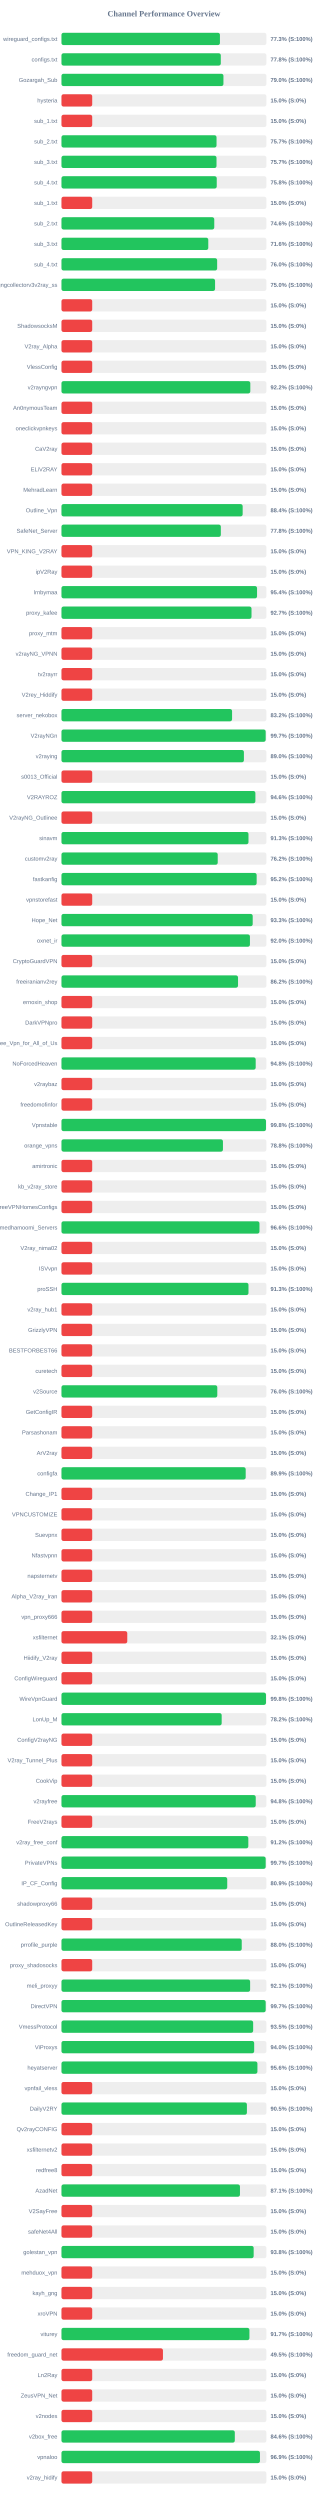
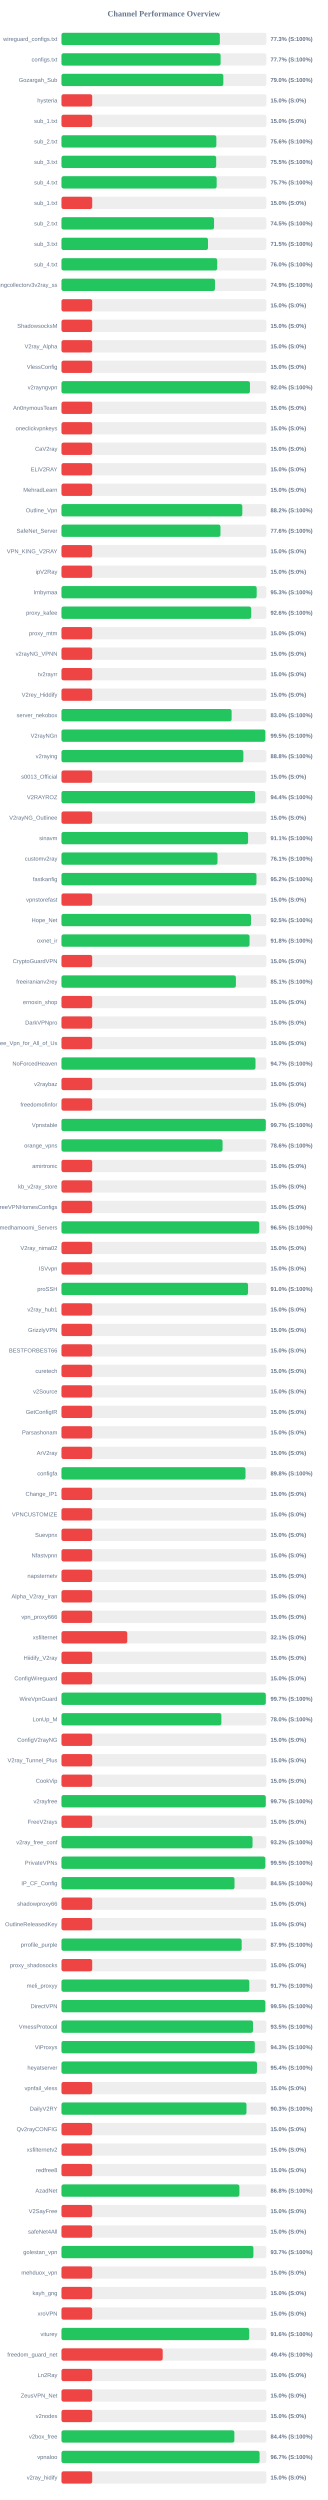
<svg xmlns="http://www.w3.org/2000/svg" width="800" height="6100" version="1.1">
  <style>
        .row { font: 14px Arial; fill: #64748b; }
        .score { font: bold 14px Arial; fill: #64748b; }
    </style>
  <text x="400" y="40" text-anchor="middle" font-size="20px" font-weight="bold" fill="#64748b">Channel Performance Overview</text>
  <rect x="150" y="80" width="500" height="30" fill="#eee" rx="5" />
-   <rect x="150" y="80" width="386.65" height="30" fill="#22c55e" rx="5" />
+   <rect x="150" y="80" width="386.45" height="30" fill="#22c55e" rx="5" />
  <text x="140" y="100" text-anchor="end" class="row">wireguard_configs.txt</text>
  <text x="660" y="100" text-anchor="start" class="score">77.3% (S:100%)</text>
  <rect x="150" y="130" width="500" height="30" fill="#eee" rx="5" />
-   <rect x="150" y="130" width="388.75" height="30" fill="#22c55e" rx="5" />
+   <rect x="150" y="130" width="388.3" height="30" fill="#22c55e" rx="5" />
  <text x="140" y="150" text-anchor="end" class="row">configs.txt</text>
-   <text x="660" y="150" text-anchor="start" class="score">77.8% (S:100%)</text>
+   <text x="660" y="150" text-anchor="start" class="score">77.7% (S:100%)</text>
  <rect x="150" y="180" width="500" height="30" fill="#eee" rx="5" />
-   <rect x="150" y="180" width="395.2" height="30" fill="#22c55e" rx="5" />
+   <rect x="150" y="180" width="394.9" height="30" fill="#22c55e" rx="5" />
  <text x="140" y="200" text-anchor="end" class="row">Gozargah_Sub</text>
  <text x="660" y="200" text-anchor="start" class="score">79.0% (S:100%)</text>
  <rect x="150" y="230" width="500" height="30" fill="#eee" rx="5" />
  <rect x="150" y="230" width="75.0" height="30" fill="#ef4444" rx="5" />
  <text x="140" y="250" text-anchor="end" class="row">hysteria</text>
  <text x="660" y="250" text-anchor="start" class="score">15.0% (S:0%)</text>
  <rect x="150" y="280" width="500" height="30" fill="#eee" rx="5" />
  <rect x="150" y="280" width="75.0" height="30" fill="#ef4444" rx="5" />
  <text x="140" y="300" text-anchor="end" class="row">sub_1.txt</text>
  <text x="660" y="300" text-anchor="start" class="score">15.0% (S:0%)</text>
  <rect x="150" y="330" width="500" height="30" fill="#eee" rx="5" />
-   <rect x="150" y="330" width="378.35" height="30" fill="#22c55e" rx="5" />
+   <rect x="150" y="330" width="377.9" height="30" fill="#22c55e" rx="5" />
  <text x="140" y="350" text-anchor="end" class="row">sub_2.txt</text>
-   <text x="660" y="350" text-anchor="start" class="score">75.7% (S:100%)</text>
+   <text x="660" y="350" text-anchor="start" class="score">75.6% (S:100%)</text>
  <rect x="150" y="380" width="500" height="30" fill="#eee" rx="5" />
-   <rect x="150" y="380" width="378.3" height="30" fill="#22c55e" rx="5" />
+   <rect x="150" y="380" width="377.5" height="30" fill="#22c55e" rx="5" />
  <text x="140" y="400" text-anchor="end" class="row">sub_3.txt</text>
-   <text x="660" y="400" text-anchor="start" class="score">75.7% (S:100%)</text>
+   <text x="660" y="400" text-anchor="start" class="score">75.5% (S:100%)</text>
  <rect x="150" y="430" width="500" height="30" fill="#eee" rx="5" />
-   <rect x="150" y="430" width="378.85" height="30" fill="#22c55e" rx="5" />
+   <rect x="150" y="430" width="378.7" height="30" fill="#22c55e" rx="5" />
  <text x="140" y="450" text-anchor="end" class="row">sub_4.txt</text>
-   <text x="660" y="450" text-anchor="start" class="score">75.8% (S:100%)</text>
+   <text x="660" y="450" text-anchor="start" class="score">75.7% (S:100%)</text>
  <rect x="150" y="480" width="500" height="30" fill="#eee" rx="5" />
  <rect x="150" y="480" width="75.0" height="30" fill="#ef4444" rx="5" />
  <text x="140" y="500" text-anchor="end" class="row">sub_1.txt</text>
  <text x="660" y="500" text-anchor="start" class="score">15.0% (S:0%)</text>
  <rect x="150" y="530" width="500" height="30" fill="#eee" rx="5" />
-   <rect x="150" y="530" width="372.8" height="30" fill="#22c55e" rx="5" />
+   <rect x="150" y="530" width="372.3" height="30" fill="#22c55e" rx="5" />
  <text x="140" y="550" text-anchor="end" class="row">sub_2.txt</text>
-   <text x="660" y="550" text-anchor="start" class="score">74.6% (S:100%)</text>
+   <text x="660" y="550" text-anchor="start" class="score">74.5% (S:100%)</text>
  <rect x="150" y="580" width="500" height="30" fill="#eee" rx="5" />
-   <rect x="150" y="580" width="358.2" height="30" fill="#22c55e" rx="5" />
+   <rect x="150" y="580" width="357.5" height="30" fill="#22c55e" rx="5" />
  <text x="140" y="600" text-anchor="end" class="row">sub_3.txt</text>
-   <text x="660" y="600" text-anchor="start" class="score">71.6% (S:100%)</text>
+   <text x="660" y="600" text-anchor="start" class="score">71.5% (S:100%)</text>
  <rect x="150" y="630" width="500" height="30" fill="#eee" rx="5" />
-   <rect x="150" y="630" width="379.85" height="30" fill="#22c55e" rx="5" />
+   <rect x="150" y="630" width="379.9" height="30" fill="#22c55e" rx="5" />
  <text x="140" y="650" text-anchor="end" class="row">sub_4.txt</text>
  <text x="660" y="650" text-anchor="start" class="score">76.0% (S:100%)</text>
  <rect x="150" y="680" width="500" height="30" fill="#eee" rx="5" />
-   <rect x="150" y="680" width="374.75" height="30" fill="#22c55e" rx="5" />
+   <rect x="150" y="680" width="374.55" height="30" fill="#22c55e" rx="5" />
  <text x="140" y="700" text-anchor="end" class="row">kayhgngcollectorv3v2ray_ss</text>
-   <text x="660" y="700" text-anchor="start" class="score">75.0% (S:100%)</text>
+   <text x="660" y="700" text-anchor="start" class="score">74.9% (S:100%)</text>
  <rect x="150" y="730" width="500" height="30" fill="#eee" rx="5" />
  <rect x="150" y="730" width="75.0" height="30" fill="#ef4444" rx="5" />
  <text x="140" y="750" text-anchor="end" class="row" />
  <text x="660" y="750" text-anchor="start" class="score">15.0% (S:0%)</text>
  <rect x="150" y="780" width="500" height="30" fill="#eee" rx="5" />
  <rect x="150" y="780" width="75.0" height="30" fill="#ef4444" rx="5" />
  <text x="140" y="800" text-anchor="end" class="row">ShadowsocksM</text>
  <text x="660" y="800" text-anchor="start" class="score">15.0% (S:0%)</text>
  <rect x="150" y="830" width="500" height="30" fill="#eee" rx="5" />
  <rect x="150" y="830" width="75.0" height="30" fill="#ef4444" rx="5" />
  <text x="140" y="850" text-anchor="end" class="row">V2ray_Alpha</text>
  <text x="660" y="850" text-anchor="start" class="score">15.0% (S:0%)</text>
  <rect x="150" y="880" width="500" height="30" fill="#eee" rx="5" />
  <rect x="150" y="880" width="75.0" height="30" fill="#ef4444" rx="5" />
  <text x="140" y="900" text-anchor="end" class="row">VlessConfig</text>
  <text x="660" y="900" text-anchor="start" class="score">15.0% (S:0%)</text>
  <rect x="150" y="930" width="500" height="30" fill="#eee" rx="5" />
-   <rect x="150" y="930" width="460.75" height="30" fill="#22c55e" rx="5" />
+   <rect x="150" y="930" width="459.9" height="30" fill="#22c55e" rx="5" />
  <text x="140" y="950" text-anchor="end" class="row">v2rayngvpn</text>
-   <text x="660" y="950" text-anchor="start" class="score">92.2% (S:100%)</text>
+   <text x="660" y="950" text-anchor="start" class="score">92.0% (S:100%)</text>
  <rect x="150" y="980" width="500" height="30" fill="#eee" rx="5" />
  <rect x="150" y="980" width="75.0" height="30" fill="#ef4444" rx="5" />
  <text x="140" y="1000" text-anchor="end" class="row">An0nymousTeam</text>
  <text x="660" y="1000" text-anchor="start" class="score">15.0% (S:0%)</text>
  <rect x="150" y="1030" width="500" height="30" fill="#eee" rx="5" />
  <rect x="150" y="1030" width="75.0" height="30" fill="#ef4444" rx="5" />
  <text x="140" y="1050" text-anchor="end" class="row">oneclickvpnkeys</text>
  <text x="660" y="1050" text-anchor="start" class="score">15.0% (S:0%)</text>
  <rect x="150" y="1080" width="500" height="30" fill="#eee" rx="5" />
  <rect x="150" y="1080" width="75.0" height="30" fill="#ef4444" rx="5" />
  <text x="140" y="1100" text-anchor="end" class="row">CaV2ray</text>
  <text x="660" y="1100" text-anchor="start" class="score">15.0% (S:0%)</text>
  <rect x="150" y="1130" width="500" height="30" fill="#eee" rx="5" />
  <rect x="150" y="1130" width="75.0" height="30" fill="#ef4444" rx="5" />
  <text x="140" y="1150" text-anchor="end" class="row">ELiV2RAY</text>
  <text x="660" y="1150" text-anchor="start" class="score">15.0% (S:0%)</text>
  <rect x="150" y="1180" width="500" height="30" fill="#eee" rx="5" />
  <rect x="150" y="1180" width="75.0" height="30" fill="#ef4444" rx="5" />
  <text x="140" y="1200" text-anchor="end" class="row">MehradLearn</text>
  <text x="660" y="1200" text-anchor="start" class="score">15.0% (S:0%)</text>
  <rect x="150" y="1230" width="500" height="30" fill="#eee" rx="5" />
-   <rect x="150" y="1230" width="442.1" height="30" fill="#22c55e" rx="5" />
+   <rect x="150" y="1230" width="441.25" height="30" fill="#22c55e" rx="5" />
  <text x="140" y="1250" text-anchor="end" class="row">Outline_Vpn</text>
-   <text x="660" y="1250" text-anchor="start" class="score">88.4% (S:100%)</text>
+   <text x="660" y="1250" text-anchor="start" class="score">88.2% (S:100%)</text>
  <rect x="150" y="1280" width="500" height="30" fill="#eee" rx="5" />
-   <rect x="150" y="1280" width="388.85" height="30" fill="#22c55e" rx="5" />
+   <rect x="150" y="1280" width="387.95" height="30" fill="#22c55e" rx="5" />
  <text x="140" y="1300" text-anchor="end" class="row">SafeNet_Server</text>
-   <text x="660" y="1300" text-anchor="start" class="score">77.8% (S:100%)</text>
+   <text x="660" y="1300" text-anchor="start" class="score">77.6% (S:100%)</text>
  <rect x="150" y="1330" width="500" height="30" fill="#eee" rx="5" />
  <rect x="150" y="1330" width="75.0" height="30" fill="#ef4444" rx="5" />
  <text x="140" y="1350" text-anchor="end" class="row">VPN_KING_V2RAY</text>
  <text x="660" y="1350" text-anchor="start" class="score">15.0% (S:0%)</text>
  <rect x="150" y="1380" width="500" height="30" fill="#eee" rx="5" />
  <rect x="150" y="1380" width="75.0" height="30" fill="#ef4444" rx="5" />
  <text x="140" y="1400" text-anchor="end" class="row">ipV2Ray</text>
  <text x="660" y="1400" text-anchor="start" class="score">15.0% (S:0%)</text>
  <rect x="150" y="1430" width="500" height="30" fill="#eee" rx="5" />
-   <rect x="150" y="1430" width="477.2" height="30" fill="#22c55e" rx="5" />
+   <rect x="150" y="1430" width="476.35" height="30" fill="#22c55e" rx="5" />
  <text x="140" y="1450" text-anchor="end" class="row">lrnbymaa</text>
-   <text x="660" y="1450" text-anchor="start" class="score">95.4% (S:100%)</text>
+   <text x="660" y="1450" text-anchor="start" class="score">95.3% (S:100%)</text>
  <rect x="150" y="1480" width="500" height="30" fill="#eee" rx="5" />
-   <rect x="150" y="1480" width="463.7" height="30" fill="#22c55e" rx="5" />
+   <rect x="150" y="1480" width="462.9" height="30" fill="#22c55e" rx="5" />
  <text x="140" y="1500" text-anchor="end" class="row">proxy_kafee</text>
-   <text x="660" y="1500" text-anchor="start" class="score">92.7% (S:100%)</text>
+   <text x="660" y="1500" text-anchor="start" class="score">92.6% (S:100%)</text>
  <rect x="150" y="1530" width="500" height="30" fill="#eee" rx="5" />
  <rect x="150" y="1530" width="75.0" height="30" fill="#ef4444" rx="5" />
  <text x="140" y="1550" text-anchor="end" class="row">proxy_mtm</text>
  <text x="660" y="1550" text-anchor="start" class="score">15.0% (S:0%)</text>
  <rect x="150" y="1580" width="500" height="30" fill="#eee" rx="5" />
  <rect x="150" y="1580" width="75.0" height="30" fill="#ef4444" rx="5" />
  <text x="140" y="1600" text-anchor="end" class="row">v2rayNG_VPNN</text>
  <text x="660" y="1600" text-anchor="start" class="score">15.0% (S:0%)</text>
  <rect x="150" y="1630" width="500" height="30" fill="#eee" rx="5" />
  <rect x="150" y="1630" width="75.0" height="30" fill="#ef4444" rx="5" />
  <text x="140" y="1650" text-anchor="end" class="row">tv2rayrr</text>
  <text x="660" y="1650" text-anchor="start" class="score">15.0% (S:0%)</text>
  <rect x="150" y="1680" width="500" height="30" fill="#eee" rx="5" />
  <rect x="150" y="1680" width="75.0" height="30" fill="#ef4444" rx="5" />
  <text x="140" y="1700" text-anchor="end" class="row">V2rey_Hiddify</text>
  <text x="660" y="1700" text-anchor="start" class="score">15.0% (S:0%)</text>
  <rect x="150" y="1730" width="500" height="30" fill="#eee" rx="5" />
-   <rect x="150" y="1730" width="416.25" height="30" fill="#22c55e" rx="5" />
+   <rect x="150" y="1730" width="415.15" height="30" fill="#22c55e" rx="5" />
  <text x="140" y="1750" text-anchor="end" class="row">server_nekobox</text>
-   <text x="660" y="1750" text-anchor="start" class="score">83.2% (S:100%)</text>
+   <text x="660" y="1750" text-anchor="start" class="score">83.0% (S:100%)</text>
  <rect x="150" y="1780" width="500" height="30" fill="#eee" rx="5" />
-   <rect x="150" y="1780" width="498.25" height="30" fill="#22c55e" rx="5" />
+   <rect x="150" y="1780" width="497.4" height="30" fill="#22c55e" rx="5" />
  <text x="140" y="1800" text-anchor="end" class="row">V2rayNGn</text>
-   <text x="660" y="1800" text-anchor="start" class="score">99.7% (S:100%)</text>
+   <text x="660" y="1800" text-anchor="start" class="score">99.5% (S:100%)</text>
  <rect x="150" y="1830" width="500" height="30" fill="#eee" rx="5" />
-   <rect x="150" y="1830" width="445.15" height="30" fill="#22c55e" rx="5" />
+   <rect x="150" y="1830" width="443.8" height="30" fill="#22c55e" rx="5" />
  <text x="140" y="1850" text-anchor="end" class="row">v2raying</text>
-   <text x="660" y="1850" text-anchor="start" class="score">89.0% (S:100%)</text>
+   <text x="660" y="1850" text-anchor="start" class="score">88.8% (S:100%)</text>
  <rect x="150" y="1880" width="500" height="30" fill="#eee" rx="5" />
  <rect x="150" y="1880" width="75.0" height="30" fill="#ef4444" rx="5" />
  <text x="140" y="1900" text-anchor="end" class="row">s0013_Official</text>
  <text x="660" y="1900" text-anchor="start" class="score">15.0% (S:0%)</text>
  <rect x="150" y="1930" width="500" height="30" fill="#eee" rx="5" />
-   <rect x="150" y="1930" width="473.15" height="30" fill="#22c55e" rx="5" />
+   <rect x="150" y="1930" width="472.2" height="30" fill="#22c55e" rx="5" />
  <text x="140" y="1950" text-anchor="end" class="row">V2RAYROZ</text>
-   <text x="660" y="1950" text-anchor="start" class="score">94.6% (S:100%)</text>
+   <text x="660" y="1950" text-anchor="start" class="score">94.4% (S:100%)</text>
  <rect x="150" y="1980" width="500" height="30" fill="#eee" rx="5" />
  <rect x="150" y="1980" width="75.0" height="30" fill="#ef4444" rx="5" />
  <text x="140" y="2000" text-anchor="end" class="row">V2rayNG_Outlinee</text>
  <text x="660" y="2000" text-anchor="start" class="score">15.0% (S:0%)</text>
  <rect x="150" y="2030" width="500" height="30" fill="#eee" rx="5" />
-   <rect x="150" y="2030" width="456.3" height="30" fill="#22c55e" rx="5" />
+   <rect x="150" y="2030" width="455.35" height="30" fill="#22c55e" rx="5" />
  <text x="140" y="2050" text-anchor="end" class="row">sinavm</text>
-   <text x="660" y="2050" text-anchor="start" class="score">91.3% (S:100%)</text>
+   <text x="660" y="2050" text-anchor="start" class="score">91.1% (S:100%)</text>
  <rect x="150" y="2080" width="500" height="30" fill="#eee" rx="5" />
-   <rect x="150" y="2080" width="381.25" height="30" fill="#22c55e" rx="5" />
+   <rect x="150" y="2080" width="380.7" height="30" fill="#22c55e" rx="5" />
  <text x="140" y="2100" text-anchor="end" class="row">customv2ray</text>
-   <text x="660" y="2100" text-anchor="start" class="score">76.2% (S:100%)</text>
+   <text x="660" y="2100" text-anchor="start" class="score">76.1% (S:100%)</text>
  <rect x="150" y="2130" width="500" height="30" fill="#eee" rx="5" />
-   <rect x="150" y="2130" width="476.25" height="30" fill="#22c55e" rx="5" />
+   <rect x="150" y="2130" width="475.8" height="30" fill="#22c55e" rx="5" />
  <text x="140" y="2150" text-anchor="end" class="row">fastkanfig</text>
  <text x="660" y="2150" text-anchor="start" class="score">95.2% (S:100%)</text>
  <rect x="150" y="2180" width="500" height="30" fill="#eee" rx="5" />
  <rect x="150" y="2180" width="75.0" height="30" fill="#ef4444" rx="5" />
  <text x="140" y="2200" text-anchor="end" class="row">vpnstorefast</text>
  <text x="660" y="2200" text-anchor="start" class="score">15.0% (S:0%)</text>
  <rect x="150" y="2230" width="500" height="30" fill="#eee" rx="5" />
-   <rect x="150" y="2230" width="466.6" height="30" fill="#22c55e" rx="5" />
+   <rect x="150" y="2230" width="462.45" height="30" fill="#22c55e" rx="5" />
  <text x="140" y="2250" text-anchor="end" class="row">Hope_Net</text>
-   <text x="660" y="2250" text-anchor="start" class="score">93.3% (S:100%)</text>
+   <text x="660" y="2250" text-anchor="start" class="score">92.5% (S:100%)</text>
  <rect x="150" y="2280" width="500" height="30" fill="#eee" rx="5" />
-   <rect x="150" y="2280" width="459.85" height="30" fill="#22c55e" rx="5" />
+   <rect x="150" y="2280" width="458.9" height="30" fill="#22c55e" rx="5" />
  <text x="140" y="2300" text-anchor="end" class="row">oxnet_ir</text>
-   <text x="660" y="2300" text-anchor="start" class="score">92.0% (S:100%)</text>
+   <text x="660" y="2300" text-anchor="start" class="score">91.8% (S:100%)</text>
  <rect x="150" y="2330" width="500" height="30" fill="#eee" rx="5" />
  <rect x="150" y="2330" width="75.0" height="30" fill="#ef4444" rx="5" />
  <text x="140" y="2350" text-anchor="end" class="row">CryptoGuardVPN</text>
  <text x="660" y="2350" text-anchor="start" class="score">15.0% (S:0%)</text>
  <rect x="150" y="2380" width="500" height="30" fill="#eee" rx="5" />
-   <rect x="150" y="2380" width="430.8" height="30" fill="#22c55e" rx="5" />
+   <rect x="150" y="2380" width="425.6" height="30" fill="#22c55e" rx="5" />
  <text x="140" y="2400" text-anchor="end" class="row">freeiranianv2rey</text>
-   <text x="660" y="2400" text-anchor="start" class="score">86.2% (S:100%)</text>
+   <text x="660" y="2400" text-anchor="start" class="score">85.1% (S:100%)</text>
  <rect x="150" y="2430" width="500" height="30" fill="#eee" rx="5" />
  <rect x="150" y="2430" width="75.0" height="30" fill="#ef4444" rx="5" />
  <text x="140" y="2450" text-anchor="end" class="row">ernoxin_shop</text>
  <text x="660" y="2450" text-anchor="start" class="score">15.0% (S:0%)</text>
  <rect x="150" y="2480" width="500" height="30" fill="#eee" rx="5" />
  <rect x="150" y="2480" width="75.0" height="30" fill="#ef4444" rx="5" />
  <text x="140" y="2500" text-anchor="end" class="row">DarkVPNpro</text>
  <text x="660" y="2500" text-anchor="start" class="score">15.0% (S:0%)</text>
  <rect x="150" y="2530" width="500" height="30" fill="#eee" rx="5" />
  <rect x="150" y="2530" width="75.0" height="30" fill="#ef4444" rx="5" />
  <text x="140" y="2550" text-anchor="end" class="row">Free_Vpn_for_All_of_Us</text>
  <text x="660" y="2550" text-anchor="start" class="score">15.0% (S:0%)</text>
  <rect x="150" y="2580" width="500" height="30" fill="#eee" rx="5" />
-   <rect x="150" y="2580" width="473.9" height="30" fill="#22c55e" rx="5" />
+   <rect x="150" y="2580" width="473.4" height="30" fill="#22c55e" rx="5" />
  <text x="140" y="2600" text-anchor="end" class="row">NoForcedHeaven</text>
-   <text x="660" y="2600" text-anchor="start" class="score">94.8% (S:100%)</text>
+   <text x="660" y="2600" text-anchor="start" class="score">94.7% (S:100%)</text>
  <rect x="150" y="2630" width="500" height="30" fill="#eee" rx="5" />
  <rect x="150" y="2630" width="75.0" height="30" fill="#ef4444" rx="5" />
  <text x="140" y="2650" text-anchor="end" class="row">v2raybaz</text>
  <text x="660" y="2650" text-anchor="start" class="score">15.0% (S:0%)</text>
  <rect x="150" y="2680" width="500" height="30" fill="#eee" rx="5" />
  <rect x="150" y="2680" width="75.0" height="30" fill="#ef4444" rx="5" />
  <text x="140" y="2700" text-anchor="end" class="row">freedomofinfor</text>
  <text x="660" y="2700" text-anchor="start" class="score">15.0% (S:0%)</text>
  <rect x="150" y="2730" width="500" height="30" fill="#eee" rx="5" />
-   <rect x="150" y="2730" width="499.0" height="30" fill="#22c55e" rx="5" />
+   <rect x="150" y="2730" width="498.55" height="30" fill="#22c55e" rx="5" />
  <text x="140" y="2750" text-anchor="end" class="row">Vpnstable</text>
-   <text x="660" y="2750" text-anchor="start" class="score">99.8% (S:100%)</text>
+   <text x="660" y="2750" text-anchor="start" class="score">99.7% (S:100%)</text>
  <rect x="150" y="2780" width="500" height="30" fill="#eee" rx="5" />
-   <rect x="150" y="2780" width="394.0" height="30" fill="#22c55e" rx="5" />
+   <rect x="150" y="2780" width="393.05" height="30" fill="#22c55e" rx="5" />
  <text x="140" y="2800" text-anchor="end" class="row">orange_vpns</text>
-   <text x="660" y="2800" text-anchor="start" class="score">78.8% (S:100%)</text>
+   <text x="660" y="2800" text-anchor="start" class="score">78.6% (S:100%)</text>
  <rect x="150" y="2830" width="500" height="30" fill="#eee" rx="5" />
  <rect x="150" y="2830" width="75.0" height="30" fill="#ef4444" rx="5" />
  <text x="140" y="2850" text-anchor="end" class="row">amirtronic</text>
  <text x="660" y="2850" text-anchor="start" class="score">15.0% (S:0%)</text>
  <rect x="150" y="2880" width="500" height="30" fill="#eee" rx="5" />
  <rect x="150" y="2880" width="75.0" height="30" fill="#ef4444" rx="5" />
  <text x="140" y="2900" text-anchor="end" class="row">kb_v2ray_store</text>
  <text x="660" y="2900" text-anchor="start" class="score">15.0% (S:0%)</text>
  <rect x="150" y="2930" width="500" height="30" fill="#eee" rx="5" />
  <rect x="150" y="2930" width="75.0" height="30" fill="#ef4444" rx="5" />
  <text x="140" y="2950" text-anchor="end" class="row">FreeVPNHomesConfigs</text>
  <text x="660" y="2950" text-anchor="start" class="score">15.0% (S:0%)</text>
  <rect x="150" y="2980" width="500" height="30" fill="#eee" rx="5" />
-   <rect x="150" y="2980" width="483.1" height="30" fill="#22c55e" rx="5" />
+   <rect x="150" y="2980" width="482.65" height="30" fill="#22c55e" rx="5" />
  <text x="140" y="3000" text-anchor="end" class="row">Ahmedhamoomi_Servers</text>
-   <text x="660" y="3000" text-anchor="start" class="score">96.6% (S:100%)</text>
+   <text x="660" y="3000" text-anchor="start" class="score">96.5% (S:100%)</text>
  <rect x="150" y="3030" width="500" height="30" fill="#eee" rx="5" />
  <rect x="150" y="3030" width="75.0" height="30" fill="#ef4444" rx="5" />
  <text x="140" y="3050" text-anchor="end" class="row">V2ray_nima02</text>
  <text x="660" y="3050" text-anchor="start" class="score">15.0% (S:0%)</text>
  <rect x="150" y="3080" width="500" height="30" fill="#eee" rx="5" />
  <rect x="150" y="3080" width="75.0" height="30" fill="#ef4444" rx="5" />
  <text x="140" y="3100" text-anchor="end" class="row">ISVvpn</text>
  <text x="660" y="3100" text-anchor="start" class="score">15.0% (S:0%)</text>
  <rect x="150" y="3130" width="500" height="30" fill="#eee" rx="5" />
-   <rect x="150" y="3130" width="456.3" height="30" fill="#22c55e" rx="5" />
+   <rect x="150" y="3130" width="455.25" height="30" fill="#22c55e" rx="5" />
  <text x="140" y="3150" text-anchor="end" class="row">proSSH</text>
-   <text x="660" y="3150" text-anchor="start" class="score">91.3% (S:100%)</text>
+   <text x="660" y="3150" text-anchor="start" class="score">91.0% (S:100%)</text>
  <rect x="150" y="3180" width="500" height="30" fill="#eee" rx="5" />
  <rect x="150" y="3180" width="75.0" height="30" fill="#ef4444" rx="5" />
  <text x="140" y="3200" text-anchor="end" class="row">v2ray_hub1</text>
  <text x="660" y="3200" text-anchor="start" class="score">15.0% (S:0%)</text>
  <rect x="150" y="3230" width="500" height="30" fill="#eee" rx="5" />
  <rect x="150" y="3230" width="75.0" height="30" fill="#ef4444" rx="5" />
  <text x="140" y="3250" text-anchor="end" class="row">GrizzlyVPN</text>
  <text x="660" y="3250" text-anchor="start" class="score">15.0% (S:0%)</text>
  <rect x="150" y="3280" width="500" height="30" fill="#eee" rx="5" />
  <rect x="150" y="3280" width="75.0" height="30" fill="#ef4444" rx="5" />
  <text x="140" y="3300" text-anchor="end" class="row">BESTFORBEST66</text>
  <text x="660" y="3300" text-anchor="start" class="score">15.0% (S:0%)</text>
  <rect x="150" y="3330" width="500" height="30" fill="#eee" rx="5" />
  <rect x="150" y="3330" width="75.0" height="30" fill="#ef4444" rx="5" />
  <text x="140" y="3350" text-anchor="end" class="row">curetech</text>
  <text x="660" y="3350" text-anchor="start" class="score">15.0% (S:0%)</text>
  <rect x="150" y="3380" width="500" height="30" fill="#eee" rx="5" />
-   <rect x="150" y="3380" width="380.2" height="30" fill="#22c55e" rx="5" />
+   <rect x="150" y="3380" width="75.0" height="30" fill="#ef4444" rx="5" />
  <text x="140" y="3400" text-anchor="end" class="row">v2Source</text>
-   <text x="660" y="3400" text-anchor="start" class="score">76.0% (S:100%)</text>
+   <text x="660" y="3400" text-anchor="start" class="score">15.0% (S:0%)</text>
  <rect x="150" y="3430" width="500" height="30" fill="#eee" rx="5" />
  <rect x="150" y="3430" width="75.0" height="30" fill="#ef4444" rx="5" />
  <text x="140" y="3450" text-anchor="end" class="row">GetConfigIR</text>
  <text x="660" y="3450" text-anchor="start" class="score">15.0% (S:0%)</text>
  <rect x="150" y="3480" width="500" height="30" fill="#eee" rx="5" />
  <rect x="150" y="3480" width="75.0" height="30" fill="#ef4444" rx="5" />
  <text x="140" y="3500" text-anchor="end" class="row">Parsashonam</text>
  <text x="660" y="3500" text-anchor="start" class="score">15.0% (S:0%)</text>
  <rect x="150" y="3530" width="500" height="30" fill="#eee" rx="5" />
  <rect x="150" y="3530" width="75.0" height="30" fill="#ef4444" rx="5" />
  <text x="140" y="3550" text-anchor="end" class="row">ArV2ray</text>
  <text x="660" y="3550" text-anchor="start" class="score">15.0% (S:0%)</text>
  <rect x="150" y="3580" width="500" height="30" fill="#eee" rx="5" />
-   <rect x="150" y="3580" width="449.5" height="30" fill="#22c55e" rx="5" />
+   <rect x="150" y="3580" width="449.0" height="30" fill="#22c55e" rx="5" />
  <text x="140" y="3600" text-anchor="end" class="row">configfa</text>
-   <text x="660" y="3600" text-anchor="start" class="score">89.9% (S:100%)</text>
+   <text x="660" y="3600" text-anchor="start" class="score">89.8% (S:100%)</text>
  <rect x="150" y="3630" width="500" height="30" fill="#eee" rx="5" />
  <rect x="150" y="3630" width="75.0" height="30" fill="#ef4444" rx="5" />
  <text x="140" y="3650" text-anchor="end" class="row">Change_IP1</text>
  <text x="660" y="3650" text-anchor="start" class="score">15.0% (S:0%)</text>
  <rect x="150" y="3680" width="500" height="30" fill="#eee" rx="5" />
  <rect x="150" y="3680" width="75.0" height="30" fill="#ef4444" rx="5" />
  <text x="140" y="3700" text-anchor="end" class="row">VPNCUSTOMIZE</text>
  <text x="660" y="3700" text-anchor="start" class="score">15.0% (S:0%)</text>
  <rect x="150" y="3730" width="500" height="30" fill="#eee" rx="5" />
  <rect x="150" y="3730" width="75.0" height="30" fill="#ef4444" rx="5" />
  <text x="140" y="3750" text-anchor="end" class="row">Suevpnx</text>
  <text x="660" y="3750" text-anchor="start" class="score">15.0% (S:0%)</text>
  <rect x="150" y="3780" width="500" height="30" fill="#eee" rx="5" />
  <rect x="150" y="3780" width="75.0" height="30" fill="#ef4444" rx="5" />
  <text x="140" y="3800" text-anchor="end" class="row">Nfastvpnn</text>
  <text x="660" y="3800" text-anchor="start" class="score">15.0% (S:0%)</text>
  <rect x="150" y="3830" width="500" height="30" fill="#eee" rx="5" />
  <rect x="150" y="3830" width="75.0" height="30" fill="#ef4444" rx="5" />
  <text x="140" y="3850" text-anchor="end" class="row">napsternetv</text>
  <text x="660" y="3850" text-anchor="start" class="score">15.0% (S:0%)</text>
  <rect x="150" y="3880" width="500" height="30" fill="#eee" rx="5" />
  <rect x="150" y="3880" width="75.0" height="30" fill="#ef4444" rx="5" />
  <text x="140" y="3900" text-anchor="end" class="row">Alpha_V2ray_Iran</text>
  <text x="660" y="3900" text-anchor="start" class="score">15.0% (S:0%)</text>
  <rect x="150" y="3930" width="500" height="30" fill="#eee" rx="5" />
  <rect x="150" y="3930" width="75.0" height="30" fill="#ef4444" rx="5" />
  <text x="140" y="3950" text-anchor="end" class="row">vpn_proxy666</text>
  <text x="660" y="3950" text-anchor="start" class="score">15.0% (S:0%)</text>
  <rect x="150" y="3980" width="500" height="30" fill="#eee" rx="5" />
  <rect x="150" y="3980" width="160.55" height="30" fill="#ef4444" rx="5" />
  <text x="140" y="4000" text-anchor="end" class="row">xsfilternet</text>
  <text x="660" y="4000" text-anchor="start" class="score">32.1% (S:0%)</text>
  <rect x="150" y="4030" width="500" height="30" fill="#eee" rx="5" />
  <rect x="150" y="4030" width="75.0" height="30" fill="#ef4444" rx="5" />
  <text x="140" y="4050" text-anchor="end" class="row">Hiidify_V2ray</text>
  <text x="660" y="4050" text-anchor="start" class="score">15.0% (S:0%)</text>
  <rect x="150" y="4080" width="500" height="30" fill="#eee" rx="5" />
  <rect x="150" y="4080" width="75.0" height="30" fill="#ef4444" rx="5" />
  <text x="140" y="4100" text-anchor="end" class="row">ConfigWireguard</text>
  <text x="660" y="4100" text-anchor="start" class="score">15.0% (S:0%)</text>
  <rect x="150" y="4130" width="500" height="30" fill="#eee" rx="5" />
-   <rect x="150" y="4130" width="499.0" height="30" fill="#22c55e" rx="5" />
+   <rect x="150" y="4130" width="498.55" height="30" fill="#22c55e" rx="5" />
  <text x="140" y="4150" text-anchor="end" class="row">WireVpnGuard</text>
-   <text x="660" y="4150" text-anchor="start" class="score">99.8% (S:100%)</text>
+   <text x="660" y="4150" text-anchor="start" class="score">99.7% (S:100%)</text>
  <rect x="150" y="4180" width="500" height="30" fill="#eee" rx="5" />
-   <rect x="150" y="4180" width="390.9" height="30" fill="#22c55e" rx="5" />
+   <rect x="150" y="4180" width="390.1" height="30" fill="#22c55e" rx="5" />
  <text x="140" y="4200" text-anchor="end" class="row">LonUp_M</text>
-   <text x="660" y="4200" text-anchor="start" class="score">78.2% (S:100%)</text>
+   <text x="660" y="4200" text-anchor="start" class="score">78.0% (S:100%)</text>
  <rect x="150" y="4230" width="500" height="30" fill="#eee" rx="5" />
  <rect x="150" y="4230" width="75.0" height="30" fill="#ef4444" rx="5" />
  <text x="140" y="4250" text-anchor="end" class="row">ConfigV2rayNG</text>
  <text x="660" y="4250" text-anchor="start" class="score">15.0% (S:0%)</text>
  <rect x="150" y="4280" width="500" height="30" fill="#eee" rx="5" />
  <rect x="150" y="4280" width="75.0" height="30" fill="#ef4444" rx="5" />
  <text x="140" y="4300" text-anchor="end" class="row">V2ray_Tunnel_Plus</text>
  <text x="660" y="4300" text-anchor="start" class="score">15.0% (S:0%)</text>
  <rect x="150" y="4330" width="500" height="30" fill="#eee" rx="5" />
  <rect x="150" y="4330" width="75.0" height="30" fill="#ef4444" rx="5" />
  <text x="140" y="4350" text-anchor="end" class="row">CookVip</text>
  <text x="660" y="4350" text-anchor="start" class="score">15.0% (S:0%)</text>
  <rect x="150" y="4380" width="500" height="30" fill="#eee" rx="5" />
-   <rect x="150" y="4380" width="474.0" height="30" fill="#22c55e" rx="5" />
+   <rect x="150" y="4380" width="498.5" height="30" fill="#22c55e" rx="5" />
  <text x="140" y="4400" text-anchor="end" class="row">v2rayfree</text>
-   <text x="660" y="4400" text-anchor="start" class="score">94.8% (S:100%)</text>
+   <text x="660" y="4400" text-anchor="start" class="score">99.7% (S:100%)</text>
  <rect x="150" y="4430" width="500" height="30" fill="#eee" rx="5" />
  <rect x="150" y="4430" width="75.0" height="30" fill="#ef4444" rx="5" />
  <text x="140" y="4450" text-anchor="end" class="row">FreeV2rays</text>
  <text x="660" y="4450" text-anchor="start" class="score">15.0% (S:0%)</text>
  <rect x="150" y="4480" width="500" height="30" fill="#eee" rx="5" />
-   <rect x="150" y="4480" width="455.9" height="30" fill="#22c55e" rx="5" />
+   <rect x="150" y="4480" width="466.2" height="30" fill="#22c55e" rx="5" />
  <text x="140" y="4500" text-anchor="end" class="row">v2ray_free_conf</text>
-   <text x="660" y="4500" text-anchor="start" class="score">91.2% (S:100%)</text>
+   <text x="660" y="4500" text-anchor="start" class="score">93.2% (S:100%)</text>
  <rect x="150" y="4530" width="500" height="30" fill="#eee" rx="5" />
-   <rect x="150" y="4530" width="498.25" height="30" fill="#22c55e" rx="5" />
+   <rect x="150" y="4530" width="497.35" height="30" fill="#22c55e" rx="5" />
  <text x="140" y="4550" text-anchor="end" class="row">PrivateVPNs</text>
-   <text x="660" y="4550" text-anchor="start" class="score">99.7% (S:100%)</text>
+   <text x="660" y="4550" text-anchor="start" class="score">99.5% (S:100%)</text>
  <rect x="150" y="4580" width="500" height="30" fill="#eee" rx="5" />
-   <rect x="150" y="4580" width="404.45" height="30" fill="#22c55e" rx="5" />
+   <rect x="150" y="4580" width="422.25" height="30" fill="#22c55e" rx="5" />
  <text x="140" y="4600" text-anchor="end" class="row">IP_CF_Config</text>
-   <text x="660" y="4600" text-anchor="start" class="score">80.9% (S:100%)</text>
+   <text x="660" y="4600" text-anchor="start" class="score">84.5% (S:100%)</text>
  <rect x="150" y="4630" width="500" height="30" fill="#eee" rx="5" />
  <rect x="150" y="4630" width="75.0" height="30" fill="#ef4444" rx="5" />
  <text x="140" y="4650" text-anchor="end" class="row">shadowproxy66</text>
  <text x="660" y="4650" text-anchor="start" class="score">15.0% (S:0%)</text>
  <rect x="150" y="4680" width="500" height="30" fill="#eee" rx="5" />
  <rect x="150" y="4680" width="75.0" height="30" fill="#ef4444" rx="5" />
  <text x="140" y="4700" text-anchor="end" class="row">OutlineReleasedKey</text>
  <text x="660" y="4700" text-anchor="start" class="score">15.0% (S:0%)</text>
  <rect x="150" y="4730" width="500" height="30" fill="#eee" rx="5" />
-   <rect x="150" y="4730" width="439.85" height="30" fill="#22c55e" rx="5" />
+   <rect x="150" y="4730" width="439.7" height="30" fill="#22c55e" rx="5" />
  <text x="140" y="4750" text-anchor="end" class="row">prrofile_purple</text>
-   <text x="660" y="4750" text-anchor="start" class="score">88.0% (S:100%)</text>
+   <text x="660" y="4750" text-anchor="start" class="score">87.9% (S:100%)</text>
  <rect x="150" y="4780" width="500" height="30" fill="#eee" rx="5" />
  <rect x="150" y="4780" width="75.0" height="30" fill="#ef4444" rx="5" />
  <text x="140" y="4800" text-anchor="end" class="row">proxy_shadosocks</text>
  <text x="660" y="4800" text-anchor="start" class="score">15.0% (S:0%)</text>
  <rect x="150" y="4830" width="500" height="30" fill="#eee" rx="5" />
-   <rect x="150" y="4830" width="460.3" height="30" fill="#22c55e" rx="5" />
+   <rect x="150" y="4830" width="458.35" height="30" fill="#22c55e" rx="5" />
  <text x="140" y="4850" text-anchor="end" class="row">meli_proxyy</text>
-   <text x="660" y="4850" text-anchor="start" class="score">92.1% (S:100%)</text>
+   <text x="660" y="4850" text-anchor="start" class="score">91.7% (S:100%)</text>
  <rect x="150" y="4880" width="500" height="30" fill="#eee" rx="5" />
-   <rect x="150" y="4880" width="498.25" height="30" fill="#22c55e" rx="5" />
+   <rect x="150" y="4880" width="497.4" height="30" fill="#22c55e" rx="5" />
  <text x="140" y="4900" text-anchor="end" class="row">DirectVPN</text>
-   <text x="660" y="4900" text-anchor="start" class="score">99.7% (S:100%)</text>
+   <text x="660" y="4900" text-anchor="start" class="score">99.5% (S:100%)</text>
  <rect x="150" y="4930" width="500" height="30" fill="#eee" rx="5" />
-   <rect x="150" y="4930" width="467.7" height="30" fill="#22c55e" rx="5" />
+   <rect x="150" y="4930" width="467.3" height="30" fill="#22c55e" rx="5" />
  <text x="140" y="4950" text-anchor="end" class="row">VmessProtocol</text>
  <text x="660" y="4950" text-anchor="start" class="score">93.5% (S:100%)</text>
  <rect x="150" y="4980" width="500" height="30" fill="#eee" rx="5" />
-   <rect x="150" y="4980" width="470.2" height="30" fill="#22c55e" rx="5" />
+   <rect x="150" y="4980" width="471.75" height="30" fill="#22c55e" rx="5" />
  <text x="140" y="5000" text-anchor="end" class="row">ViProxys</text>
-   <text x="660" y="5000" text-anchor="start" class="score">94.0% (S:100%)</text>
+   <text x="660" y="5000" text-anchor="start" class="score">94.3% (S:100%)</text>
  <rect x="150" y="5030" width="500" height="30" fill="#eee" rx="5" />
-   <rect x="150" y="5030" width="478.1" height="30" fill="#22c55e" rx="5" />
+   <rect x="150" y="5030" width="477.15" height="30" fill="#22c55e" rx="5" />
  <text x="140" y="5050" text-anchor="end" class="row">heyatserver</text>
-   <text x="660" y="5050" text-anchor="start" class="score">95.6% (S:100%)</text>
+   <text x="660" y="5050" text-anchor="start" class="score">95.4% (S:100%)</text>
  <rect x="150" y="5080" width="500" height="30" fill="#eee" rx="5" />
  <rect x="150" y="5080" width="75.0" height="30" fill="#ef4444" rx="5" />
  <text x="140" y="5100" text-anchor="end" class="row">vpnfail_vless</text>
  <text x="660" y="5100" text-anchor="start" class="score">15.0% (S:0%)</text>
  <rect x="150" y="5130" width="500" height="30" fill="#eee" rx="5" />
-   <rect x="150" y="5130" width="452.45" height="30" fill="#22c55e" rx="5" />
+   <rect x="150" y="5130" width="451.4" height="30" fill="#22c55e" rx="5" />
  <text x="140" y="5150" text-anchor="end" class="row">DailyV2RY</text>
-   <text x="660" y="5150" text-anchor="start" class="score">90.5% (S:100%)</text>
+   <text x="660" y="5150" text-anchor="start" class="score">90.3% (S:100%)</text>
  <rect x="150" y="5180" width="500" height="30" fill="#eee" rx="5" />
  <rect x="150" y="5180" width="75.0" height="30" fill="#ef4444" rx="5" />
  <text x="140" y="5200" text-anchor="end" class="row">Qv2rayCONFIG</text>
  <text x="660" y="5200" text-anchor="start" class="score">15.0% (S:0%)</text>
  <rect x="150" y="5230" width="500" height="30" fill="#eee" rx="5" />
  <rect x="150" y="5230" width="75.0" height="30" fill="#ef4444" rx="5" />
  <text x="140" y="5250" text-anchor="end" class="row">xsfilternetv2</text>
  <text x="660" y="5250" text-anchor="start" class="score">15.0% (S:0%)</text>
  <rect x="150" y="5280" width="500" height="30" fill="#eee" rx="5" />
  <rect x="150" y="5280" width="75.0" height="30" fill="#ef4444" rx="5" />
  <text x="140" y="5300" text-anchor="end" class="row">redfree8</text>
  <text x="660" y="5300" text-anchor="start" class="score">15.0% (S:0%)</text>
  <rect x="150" y="5330" width="500" height="30" fill="#eee" rx="5" />
-   <rect x="150" y="5330" width="435.5" height="30" fill="#22c55e" rx="5" />
+   <rect x="150" y="5330" width="434.15" height="30" fill="#22c55e" rx="5" />
  <text x="140" y="5350" text-anchor="end" class="row">AzadNet</text>
-   <text x="660" y="5350" text-anchor="start" class="score">87.1% (S:100%)</text>
+   <text x="660" y="5350" text-anchor="start" class="score">86.8% (S:100%)</text>
  <rect x="150" y="5380" width="500" height="30" fill="#eee" rx="5" />
  <rect x="150" y="5380" width="75.0" height="30" fill="#ef4444" rx="5" />
  <text x="140" y="5400" text-anchor="end" class="row">V2SayFree</text>
  <text x="660" y="5400" text-anchor="start" class="score">15.0% (S:0%)</text>
  <rect x="150" y="5430" width="500" height="30" fill="#eee" rx="5" />
  <rect x="150" y="5430" width="75.0" height="30" fill="#ef4444" rx="5" />
  <text x="140" y="5450" text-anchor="end" class="row">safeNet4All</text>
  <text x="660" y="5450" text-anchor="start" class="score">15.0% (S:0%)</text>
  <rect x="150" y="5480" width="500" height="30" fill="#eee" rx="5" />
-   <rect x="150" y="5480" width="468.95" height="30" fill="#22c55e" rx="5" />
+   <rect x="150" y="5480" width="468.3" height="30" fill="#22c55e" rx="5" />
  <text x="140" y="5500" text-anchor="end" class="row">golestan_vpn</text>
-   <text x="660" y="5500" text-anchor="start" class="score">93.8% (S:100%)</text>
+   <text x="660" y="5500" text-anchor="start" class="score">93.7% (S:100%)</text>
  <rect x="150" y="5530" width="500" height="30" fill="#eee" rx="5" />
  <rect x="150" y="5530" width="75.0" height="30" fill="#ef4444" rx="5" />
  <text x="140" y="5550" text-anchor="end" class="row">mehduox_vpn</text>
  <text x="660" y="5550" text-anchor="start" class="score">15.0% (S:0%)</text>
  <rect x="150" y="5580" width="500" height="30" fill="#eee" rx="5" />
  <rect x="150" y="5580" width="75.0" height="30" fill="#ef4444" rx="5" />
  <text x="140" y="5600" text-anchor="end" class="row">kayh_gng</text>
  <text x="660" y="5600" text-anchor="start" class="score">15.0% (S:0%)</text>
  <rect x="150" y="5630" width="500" height="30" fill="#eee" rx="5" />
  <rect x="150" y="5630" width="75.0" height="30" fill="#ef4444" rx="5" />
  <text x="140" y="5650" text-anchor="end" class="row">xroVPN</text>
  <text x="660" y="5650" text-anchor="start" class="score">15.0% (S:0%)</text>
  <rect x="150" y="5680" width="500" height="30" fill="#eee" rx="5" />
-   <rect x="150" y="5680" width="458.6" height="30" fill="#22c55e" rx="5" />
+   <rect x="150" y="5680" width="458.15" height="30" fill="#22c55e" rx="5" />
  <text x="140" y="5700" text-anchor="end" class="row">viturey</text>
-   <text x="660" y="5700" text-anchor="start" class="score">91.7% (S:100%)</text>
+   <text x="660" y="5700" text-anchor="start" class="score">91.6% (S:100%)</text>
  <rect x="150" y="5730" width="500" height="30" fill="#eee" rx="5" />
-   <rect x="150" y="5730" width="247.6" height="30" fill="#ef4444" rx="5" />
+   <rect x="150" y="5730" width="247.0" height="30" fill="#ef4444" rx="5" />
  <text x="140" y="5750" text-anchor="end" class="row">freedom_guard_net</text>
-   <text x="660" y="5750" text-anchor="start" class="score">49.5% (S:100%)</text>
+   <text x="660" y="5750" text-anchor="start" class="score">49.4% (S:100%)</text>
  <rect x="150" y="5780" width="500" height="30" fill="#eee" rx="5" />
  <rect x="150" y="5780" width="75.0" height="30" fill="#ef4444" rx="5" />
  <text x="140" y="5800" text-anchor="end" class="row">Ln2Ray</text>
  <text x="660" y="5800" text-anchor="start" class="score">15.0% (S:0%)</text>
  <rect x="150" y="5830" width="500" height="30" fill="#eee" rx="5" />
  <rect x="150" y="5830" width="75.0" height="30" fill="#ef4444" rx="5" />
  <text x="140" y="5850" text-anchor="end" class="row">ZeusVPN_Net</text>
  <text x="660" y="5850" text-anchor="start" class="score">15.0% (S:0%)</text>
  <rect x="150" y="5880" width="500" height="30" fill="#eee" rx="5" />
  <rect x="150" y="5880" width="75.0" height="30" fill="#ef4444" rx="5" />
  <text x="140" y="5900" text-anchor="end" class="row">v2nodes</text>
  <text x="660" y="5900" text-anchor="start" class="score">15.0% (S:0%)</text>
  <rect x="150" y="5930" width="500" height="30" fill="#eee" rx="5" />
-   <rect x="150" y="5930" width="422.95" height="30" fill="#22c55e" rx="5" />
+   <rect x="150" y="5930" width="421.85" height="30" fill="#22c55e" rx="5" />
  <text x="140" y="5950" text-anchor="end" class="row">v2box_free</text>
-   <text x="660" y="5950" text-anchor="start" class="score">84.6% (S:100%)</text>
+   <text x="660" y="5950" text-anchor="start" class="score">84.4% (S:100%)</text>
  <rect x="150" y="5980" width="500" height="30" fill="#eee" rx="5" />
-   <rect x="150" y="5980" width="484.3" height="30" fill="#22c55e" rx="5" />
+   <rect x="150" y="5980" width="483.4" height="30" fill="#22c55e" rx="5" />
  <text x="140" y="6000" text-anchor="end" class="row">vpnaloo</text>
-   <text x="660" y="6000" text-anchor="start" class="score">96.9% (S:100%)</text>
+   <text x="660" y="6000" text-anchor="start" class="score">96.7% (S:100%)</text>
  <rect x="150" y="6030" width="500" height="30" fill="#eee" rx="5" />
  <rect x="150" y="6030" width="75.0" height="30" fill="#ef4444" rx="5" />
  <text x="140" y="6050" text-anchor="end" class="row">v2ray_hidify</text>
  <text x="660" y="6050" text-anchor="start" class="score">15.0% (S:0%)</text>
</svg>
